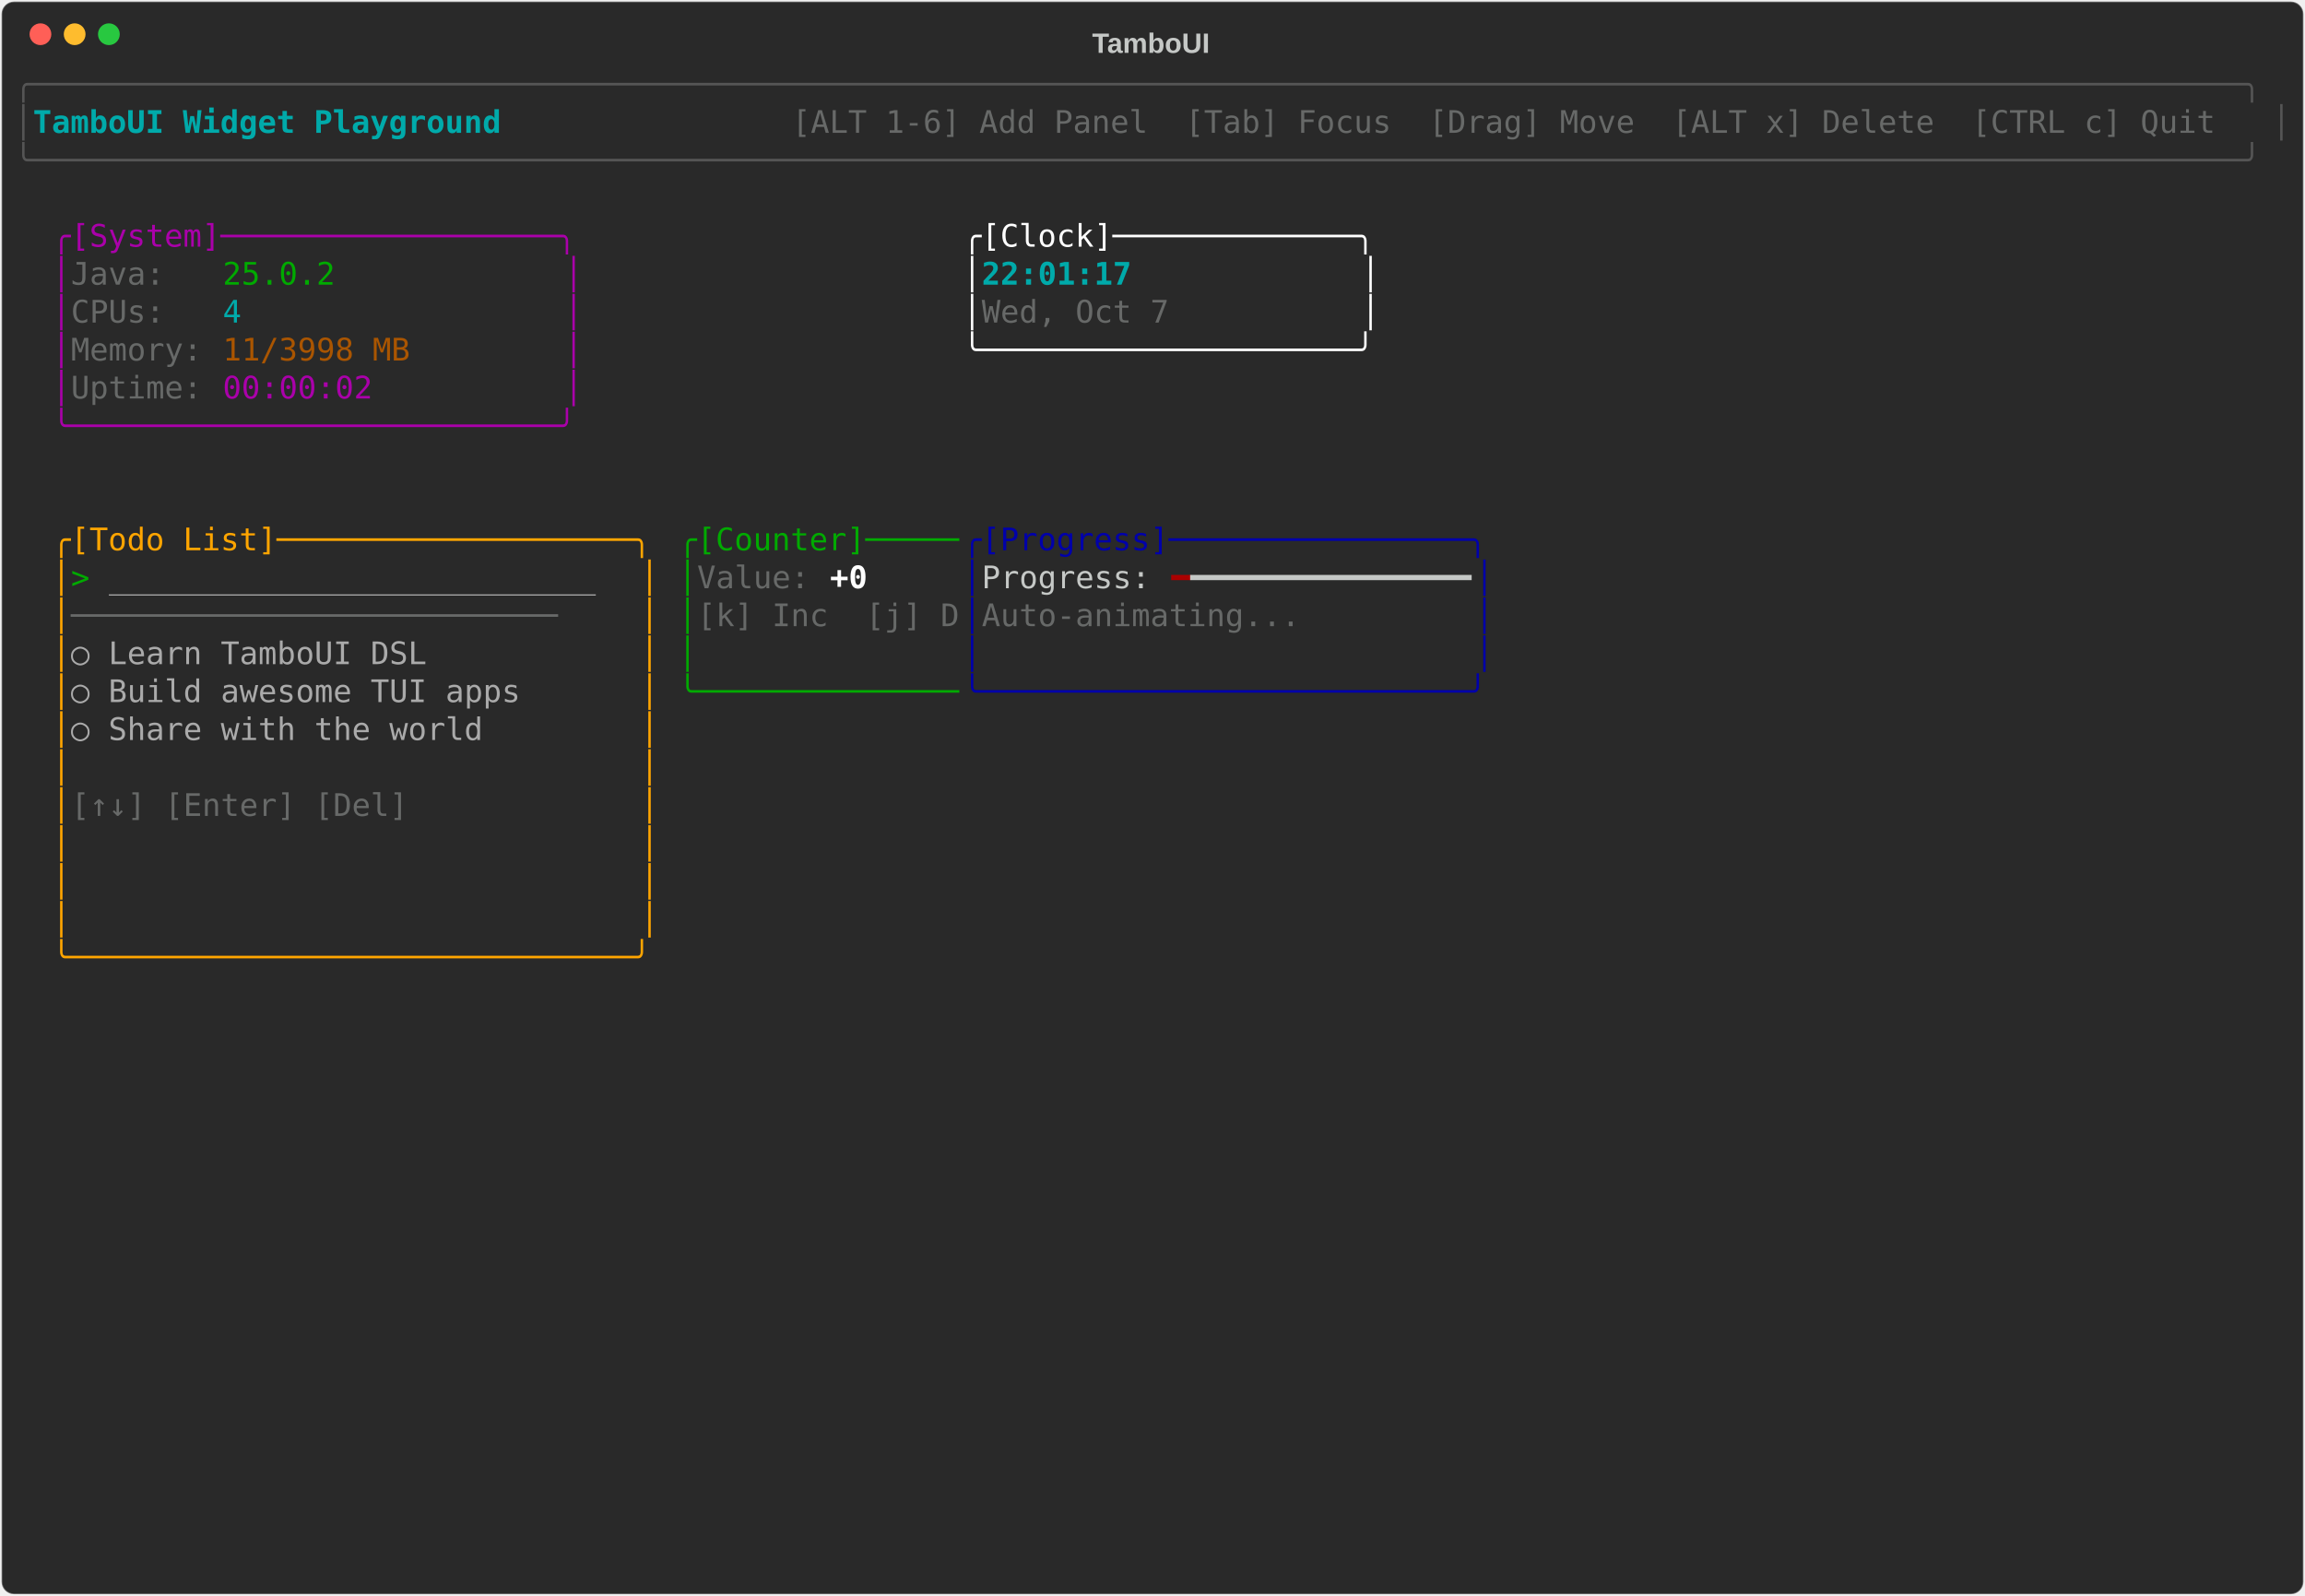
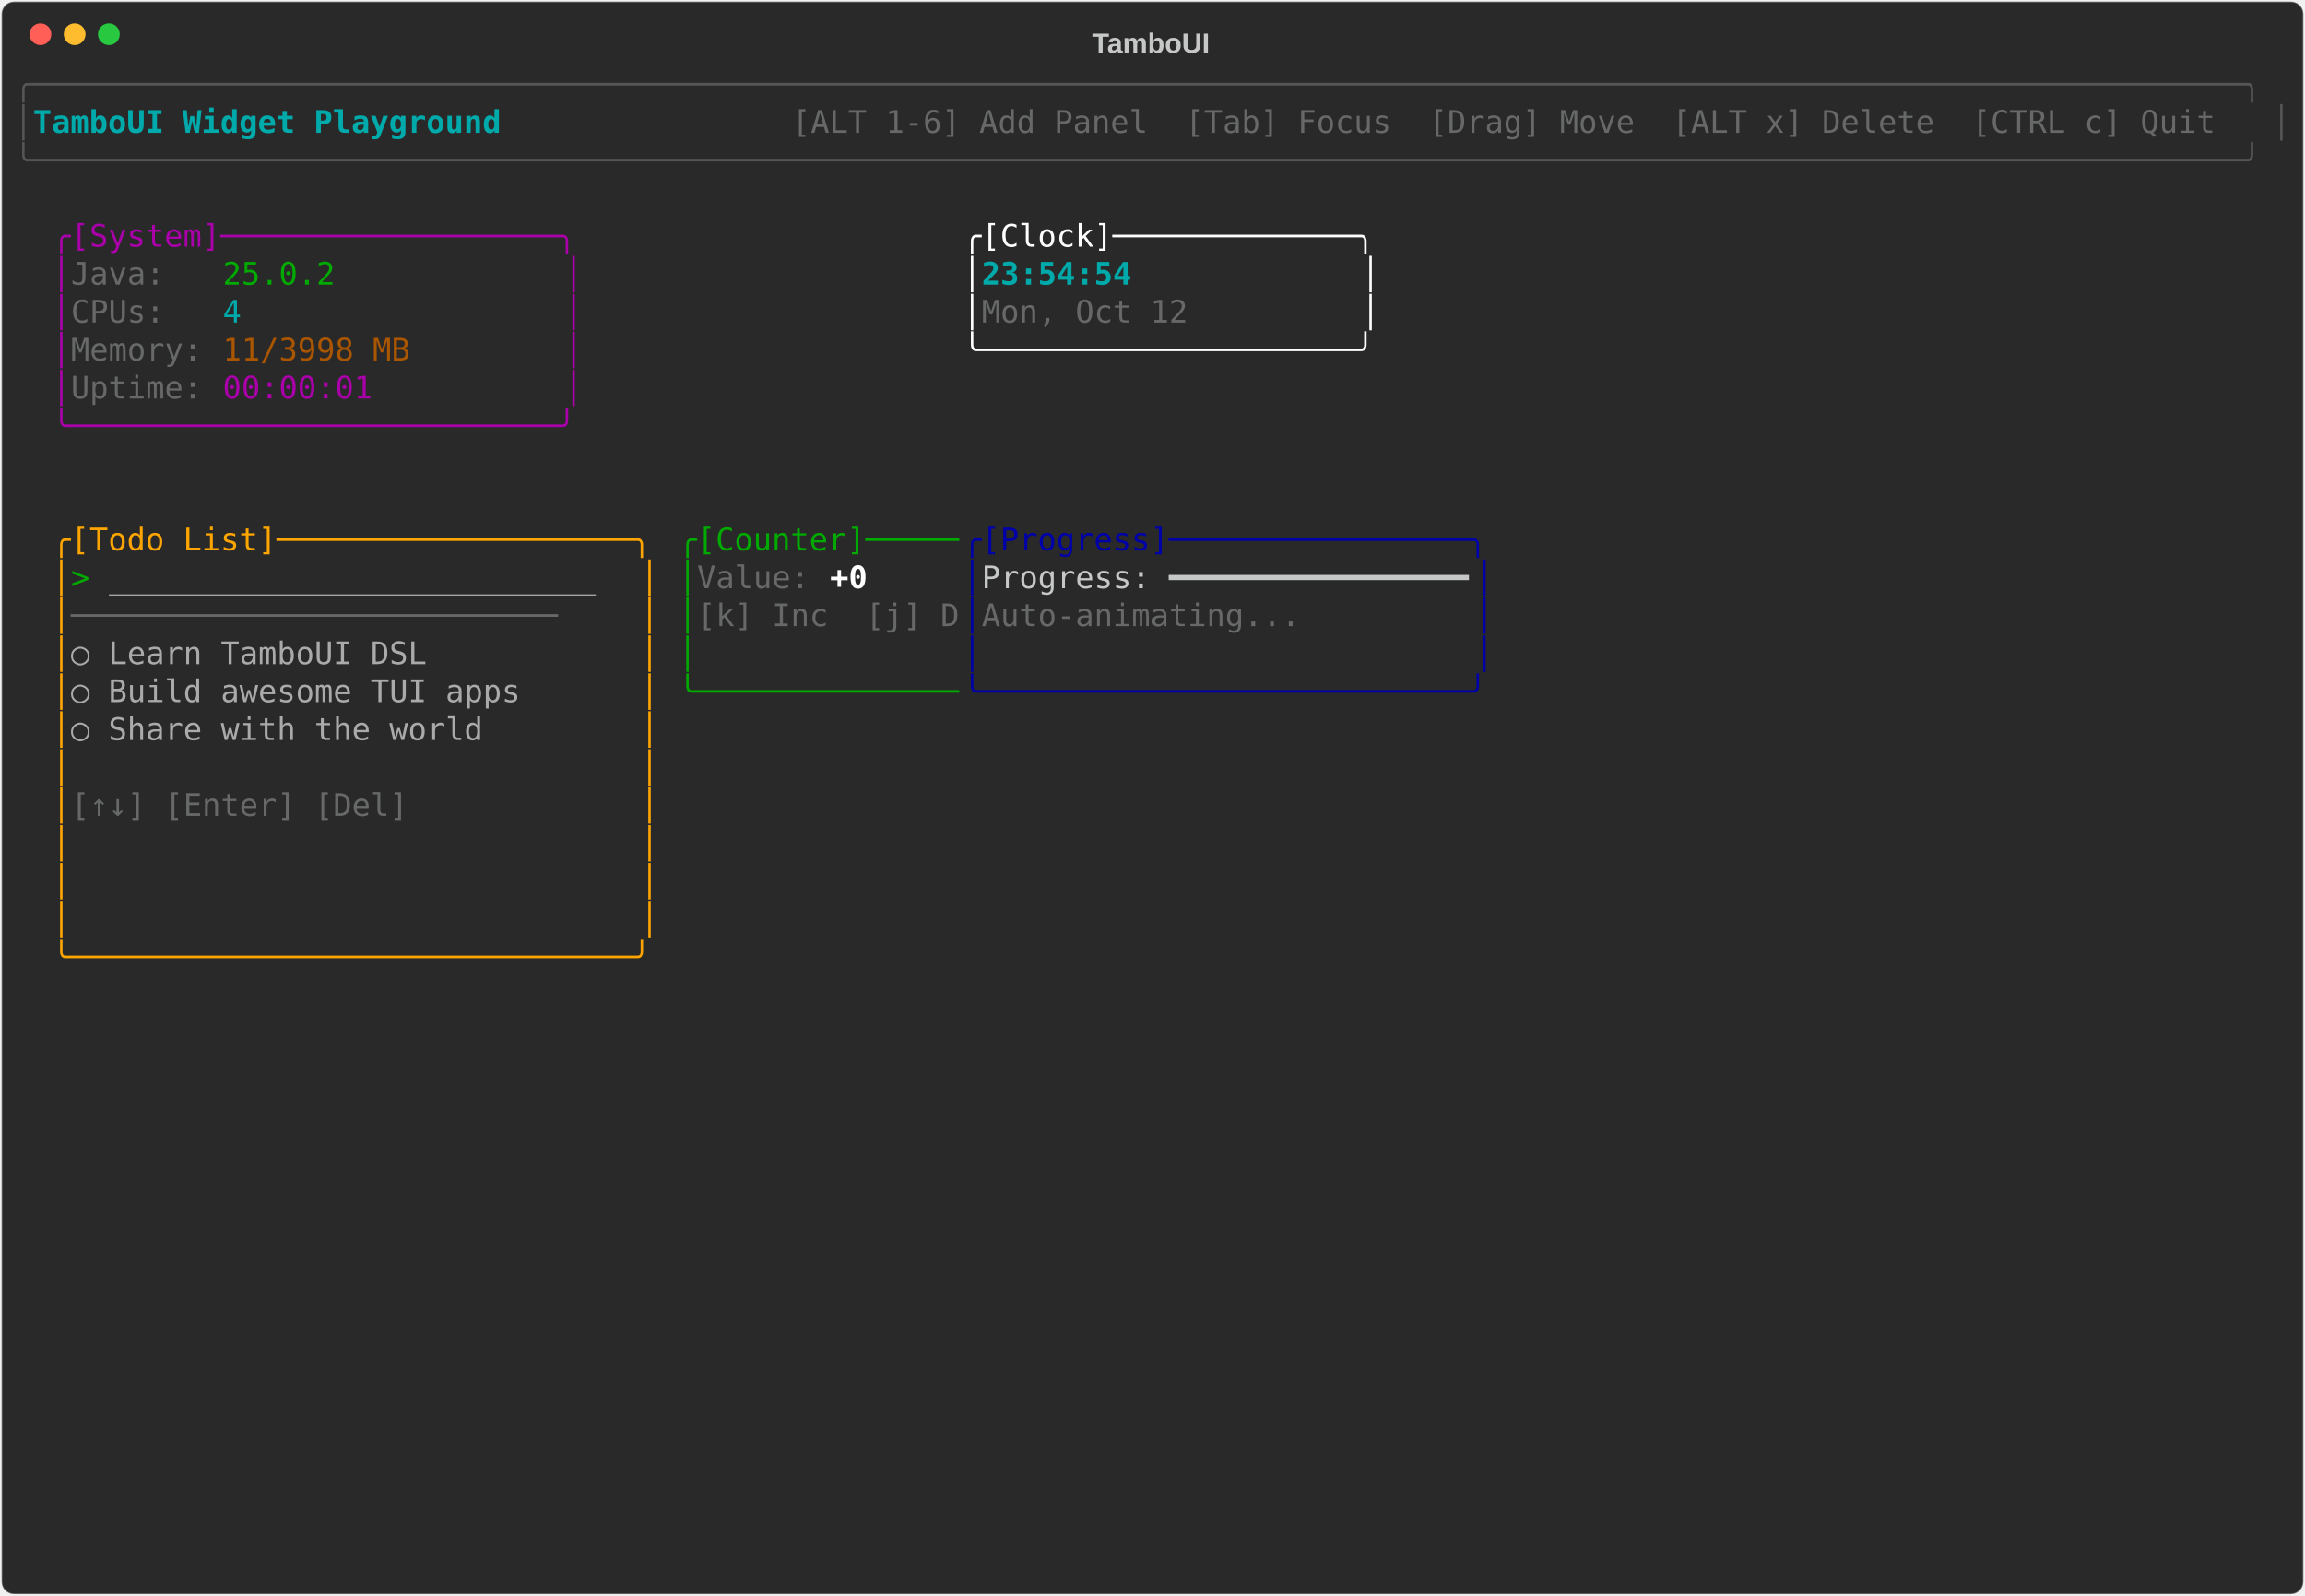
<svg xmlns="http://www.w3.org/2000/svg" class="rich-terminal" viewBox="0 0 1482 1026">
-   <style>    @font-face {        font-family: "Fira Code";        src: local("FiraCode-Regular"),                url("https://cdnjs.cloudflare.com/ajax/libs/firacode/6.2.0/woff2/FiraCode-Regular.woff2") format("woff2"),                url("https://cdnjs.cloudflare.com/ajax/libs/firacode/6.2.0/woff/FiraCode-Regular.woff") format("woff");        font-style: normal;        font-weight: 400;    }    @font-face {        font-family: "Fira Code";        src: local("FiraCode-Bold"),                url("https://cdnjs.cloudflare.com/ajax/libs/firacode/6.2.0/woff2/FiraCode-Bold.woff2") format("woff2"),                url("https://cdnjs.cloudflare.com/ajax/libs/firacode/6.2.0/woff/FiraCode-Bold.woff") format("woff");        font-style: bold;        font-weight: 700;    }    .terminal-1011127272-matrix {        font-family: Fira Code, monospace;        font-size: 20px;        line-height: 24.4px;        font-variant-east-asian: full-width;    }    .terminal-1011127272-title {        font-size: 18px;        font-weight: bold;        font-family: arial;    }    .terminal-1011127272-r1 { fill: #555555 }.terminal-1011127272-r2 { fill: #00aaaa;font-weight: bold }.terminal-1011127272-r3 { fill: #c5c8c6 }.terminal-1011127272-r4 { fill: #676968 }.terminal-1011127272-r5 { fill: #aa00aa }.terminal-1011127272-r6 { fill: #ffffff }.terminal-1011127272-r7 { fill: #00aa00 }.terminal-1011127272-r8 { fill: #00aaaa }.terminal-1011127272-r9 { fill: #aa5500 }.terminal-1011127272-r10 { fill: #ffa500 }.terminal-1011127272-r11 { fill: #0000aa }.terminal-1011127272-r12 { fill: #aaaaaa }.terminal-1011127272-r13 { fill: #ffffff;font-weight: bold }.terminal-1011127272-r14 { fill: #aa0000 }    </style>
+   <style>    @font-face {        font-family: "Fira Code";        src: local("FiraCode-Regular"),                url("https://cdnjs.cloudflare.com/ajax/libs/firacode/6.2.0/woff2/FiraCode-Regular.woff2") format("woff2"),                url("https://cdnjs.cloudflare.com/ajax/libs/firacode/6.2.0/woff/FiraCode-Regular.woff") format("woff");        font-style: normal;        font-weight: 400;    }    @font-face {        font-family: "Fira Code";        src: local("FiraCode-Bold"),                url("https://cdnjs.cloudflare.com/ajax/libs/firacode/6.2.0/woff2/FiraCode-Bold.woff2") format("woff2"),                url("https://cdnjs.cloudflare.com/ajax/libs/firacode/6.2.0/woff/FiraCode-Bold.woff") format("woff");        font-style: bold;        font-weight: 700;    }    .terminal-436573265-matrix {        font-family: Fira Code, monospace;        font-size: 20px;        line-height: 24.4px;        font-variant-east-asian: full-width;    }    .terminal-436573265-title {        font-size: 18px;        font-weight: bold;        font-family: arial;    }    .terminal-436573265-r1 { fill: #555555 }.terminal-436573265-r2 { fill: #00aaaa;font-weight: bold }.terminal-436573265-r3 { fill: #c5c8c6 }.terminal-436573265-r4 { fill: #676968 }.terminal-436573265-r5 { fill: #aa00aa }.terminal-436573265-r6 { fill: #ffffff }.terminal-436573265-r7 { fill: #00aa00 }.terminal-436573265-r8 { fill: #00aaaa }.terminal-436573265-r9 { fill: #aa5500 }.terminal-436573265-r10 { fill: #ffa500 }.terminal-436573265-r11 { fill: #0000aa }.terminal-436573265-r12 { fill: #aaaaaa }.terminal-436573265-r13 { fill: #ffffff;font-weight: bold }    </style>
  <defs>
-     <clipPath id="terminal-1011127272-clip-terminal">
+     <clipPath id="terminal-436573265-clip-terminal">
      <rect x="0" y="0" width="1463" height="975" />
    </clipPath>
-     <clipPath id="terminal-1011127272-line-0">
+     <clipPath id="terminal-436573265-line-0">
      <rect x="0" y="1.5" width="1464" height="24.65" />
    </clipPath>
-     <clipPath id="terminal-1011127272-line-1">
+     <clipPath id="terminal-436573265-line-1">
      <rect x="0" y="25.9" width="1464" height="24.65" />
    </clipPath>
-     <clipPath id="terminal-1011127272-line-2">
+     <clipPath id="terminal-436573265-line-2">
      <rect x="0" y="50.3" width="1464" height="24.65" />
    </clipPath>
-     <clipPath id="terminal-1011127272-line-3">
+     <clipPath id="terminal-436573265-line-3">
      <rect x="0" y="74.7" width="1464" height="24.65" />
    </clipPath>
-     <clipPath id="terminal-1011127272-line-4">
+     <clipPath id="terminal-436573265-line-4">
      <rect x="0" y="99.1" width="1464" height="24.65" />
    </clipPath>
-     <clipPath id="terminal-1011127272-line-5">
+     <clipPath id="terminal-436573265-line-5">
      <rect x="0" y="123.5" width="1464" height="24.65" />
    </clipPath>
-     <clipPath id="terminal-1011127272-line-6">
+     <clipPath id="terminal-436573265-line-6">
      <rect x="0" y="147.9" width="1464" height="24.65" />
    </clipPath>
-     <clipPath id="terminal-1011127272-line-7">
+     <clipPath id="terminal-436573265-line-7">
      <rect x="0" y="172.3" width="1464" height="24.65" />
    </clipPath>
-     <clipPath id="terminal-1011127272-line-8">
+     <clipPath id="terminal-436573265-line-8">
      <rect x="0" y="196.7" width="1464" height="24.65" />
    </clipPath>
-     <clipPath id="terminal-1011127272-line-9">
+     <clipPath id="terminal-436573265-line-9">
      <rect x="0" y="221.1" width="1464" height="24.65" />
    </clipPath>
-     <clipPath id="terminal-1011127272-line-10">
+     <clipPath id="terminal-436573265-line-10">
      <rect x="0" y="245.5" width="1464" height="24.65" />
    </clipPath>
-     <clipPath id="terminal-1011127272-line-11">
+     <clipPath id="terminal-436573265-line-11">
      <rect x="0" y="269.9" width="1464" height="24.65" />
    </clipPath>
-     <clipPath id="terminal-1011127272-line-12">
+     <clipPath id="terminal-436573265-line-12">
      <rect x="0" y="294.3" width="1464" height="24.65" />
    </clipPath>
-     <clipPath id="terminal-1011127272-line-13">
+     <clipPath id="terminal-436573265-line-13">
      <rect x="0" y="318.7" width="1464" height="24.65" />
    </clipPath>
-     <clipPath id="terminal-1011127272-line-14">
+     <clipPath id="terminal-436573265-line-14">
      <rect x="0" y="343.1" width="1464" height="24.65" />
    </clipPath>
-     <clipPath id="terminal-1011127272-line-15">
+     <clipPath id="terminal-436573265-line-15">
      <rect x="0" y="367.5" width="1464" height="24.65" />
    </clipPath>
-     <clipPath id="terminal-1011127272-line-16">
+     <clipPath id="terminal-436573265-line-16">
      <rect x="0" y="391.9" width="1464" height="24.65" />
    </clipPath>
-     <clipPath id="terminal-1011127272-line-17">
+     <clipPath id="terminal-436573265-line-17">
      <rect x="0" y="416.3" width="1464" height="24.65" />
    </clipPath>
-     <clipPath id="terminal-1011127272-line-18">
+     <clipPath id="terminal-436573265-line-18">
      <rect x="0" y="440.7" width="1464" height="24.65" />
    </clipPath>
-     <clipPath id="terminal-1011127272-line-19">
+     <clipPath id="terminal-436573265-line-19">
      <rect x="0" y="465.1" width="1464" height="24.65" />
    </clipPath>
-     <clipPath id="terminal-1011127272-line-20">
+     <clipPath id="terminal-436573265-line-20">
      <rect x="0" y="489.5" width="1464" height="24.65" />
    </clipPath>
-     <clipPath id="terminal-1011127272-line-21">
+     <clipPath id="terminal-436573265-line-21">
      <rect x="0" y="513.9" width="1464" height="24.65" />
    </clipPath>
-     <clipPath id="terminal-1011127272-line-22">
+     <clipPath id="terminal-436573265-line-22">
      <rect x="0" y="538.3" width="1464" height="24.65" />
    </clipPath>
-     <clipPath id="terminal-1011127272-line-23">
+     <clipPath id="terminal-436573265-line-23">
      <rect x="0" y="562.7" width="1464" height="24.65" />
    </clipPath>
-     <clipPath id="terminal-1011127272-line-24">
+     <clipPath id="terminal-436573265-line-24">
      <rect x="0" y="587.1" width="1464" height="24.65" />
    </clipPath>
-     <clipPath id="terminal-1011127272-line-25">
+     <clipPath id="terminal-436573265-line-25">
      <rect x="0" y="611.5" width="1464" height="24.65" />
    </clipPath>
-     <clipPath id="terminal-1011127272-line-26">
+     <clipPath id="terminal-436573265-line-26">
      <rect x="0" y="635.9" width="1464" height="24.65" />
    </clipPath>
-     <clipPath id="terminal-1011127272-line-27">
+     <clipPath id="terminal-436573265-line-27">
      <rect x="0" y="660.3" width="1464" height="24.65" />
    </clipPath>
-     <clipPath id="terminal-1011127272-line-28">
+     <clipPath id="terminal-436573265-line-28">
      <rect x="0" y="684.7" width="1464" height="24.65" />
    </clipPath>
-     <clipPath id="terminal-1011127272-line-29">
+     <clipPath id="terminal-436573265-line-29">
      <rect x="0" y="709.1" width="1464" height="24.65" />
    </clipPath>
-     <clipPath id="terminal-1011127272-line-30">
+     <clipPath id="terminal-436573265-line-30">
      <rect x="0" y="733.5" width="1464" height="24.65" />
    </clipPath>
-     <clipPath id="terminal-1011127272-line-31">
+     <clipPath id="terminal-436573265-line-31">
      <rect x="0" y="757.9" width="1464" height="24.65" />
    </clipPath>
-     <clipPath id="terminal-1011127272-line-32">
+     <clipPath id="terminal-436573265-line-32">
      <rect x="0" y="782.3" width="1464" height="24.65" />
    </clipPath>
-     <clipPath id="terminal-1011127272-line-33">
+     <clipPath id="terminal-436573265-line-33">
      <rect x="0" y="806.7" width="1464" height="24.65" />
    </clipPath>
-     <clipPath id="terminal-1011127272-line-34">
+     <clipPath id="terminal-436573265-line-34">
      <rect x="0" y="831.1" width="1464" height="24.65" />
    </clipPath>
-     <clipPath id="terminal-1011127272-line-35">
+     <clipPath id="terminal-436573265-line-35">
      <rect x="0" y="855.5" width="1464" height="24.65" />
    </clipPath>
-     <clipPath id="terminal-1011127272-line-36">
+     <clipPath id="terminal-436573265-line-36">
      <rect x="0" y="879.9" width="1464" height="24.65" />
    </clipPath>
-     <clipPath id="terminal-1011127272-line-37">
+     <clipPath id="terminal-436573265-line-37">
      <rect x="0" y="904.3" width="1464" height="24.65" />
    </clipPath>
-     <clipPath id="terminal-1011127272-line-38">
+     <clipPath id="terminal-436573265-line-38">
      <rect x="0" y="928.7" width="1464" height="24.65" />
    </clipPath>
-     <clipPath id="terminal-1011127272-line-39">
+     <clipPath id="terminal-436573265-line-39">
      <rect x="0" y="953.1" width="1464" height="24.65" />
    </clipPath>
  </defs>
  <rect fill="#292929" stroke="rgba(255,255,255,0.35)" stroke-width="1" x="1" y="1" width="1480" height="1024" rx="8" />
-   <text class="terminal-1011127272-title" fill="#c5c8c6" text-anchor="middle" x="740" y="34">TamboUI</text>
+   <text class="terminal-436573265-title" fill="#c5c8c6" text-anchor="middle" x="740" y="34">TamboUI</text>
  <g transform="translate(26,22)">
    <circle cx="0" cy="0" r="7" fill="#ff5f57" />
    <circle cx="22" cy="0" r="7" fill="#febc2e" />
    <circle cx="44" cy="0" r="7" fill="#28c840" />
  </g>
-   <g transform="translate(9, 41)" clip-path="url(#terminal-1011127272-clip-terminal)">
-     <g class="terminal-1011127272-matrix">
-       <text class="terminal-1011127272-r1" x="0" y="20" textLength="1464" clip-path="url(#terminal-1011127272-line-0)">╭──────────────────────────────────────────────────────────────────────────────────────────────────────────────────────╮</text>
-       <text class="terminal-1011127272-r1" x="0" y="44.4" textLength="12.2" clip-path="url(#terminal-1011127272-line-1)">│</text>
-       <text class="terminal-1011127272-r2" x="12.2" y="44.4" textLength="329.4" clip-path="url(#terminal-1011127272-line-1)"> TamboUI Widget Playground </text>
-       <text class="terminal-1011127272-r4" x="500.2" y="44.4" textLength="951.6" clip-path="url(#terminal-1011127272-line-1)"> [ALT 1-6] Add Panel  [Tab] Focus  [Drag] Move  [ALT x] Delete  [CTRL c] Quit </text>
-       <text class="terminal-1011127272-r1" x="1451.8" y="44.4" textLength="12.2" clip-path="url(#terminal-1011127272-line-1)">│</text>
-       <text class="terminal-1011127272-r1" x="0" y="68.8" textLength="1464" clip-path="url(#terminal-1011127272-line-2)">╰──────────────────────────────────────────────────────────────────────────────────────────────────────────────────────╯</text>
-       <text class="terminal-1011127272-r5" x="24.4" y="117.6" textLength="341.6" clip-path="url(#terminal-1011127272-line-4)">╭[System]──────────────────╮</text>
-       <text class="terminal-1011127272-r6" x="610" y="117.6" textLength="268.4" clip-path="url(#terminal-1011127272-line-4)">╭[Clock]─────────────╮</text>
-       <text class="terminal-1011127272-r5" x="24.4" y="142" textLength="12.2" clip-path="url(#terminal-1011127272-line-5)">│</text>
-       <text class="terminal-1011127272-r4" x="36.6" y="142" textLength="97.6" clip-path="url(#terminal-1011127272-line-5)">Java:   </text>
-       <text class="terminal-1011127272-r7" x="134.2" y="142" textLength="73.2" clip-path="url(#terminal-1011127272-line-5)">25.0.2</text>
-       <text class="terminal-1011127272-r5" x="353.8" y="142" textLength="12.2" clip-path="url(#terminal-1011127272-line-5)">│</text>
-       <text class="terminal-1011127272-r6" x="610" y="142" textLength="12.2" clip-path="url(#terminal-1011127272-line-5)">│</text>
-       <text class="terminal-1011127272-r2" x="622.2" y="142" textLength="244" clip-path="url(#terminal-1011127272-line-5)">22:01:17            </text>
-       <text class="terminal-1011127272-r6" x="866.2" y="142" textLength="12.2" clip-path="url(#terminal-1011127272-line-5)">│</text>
-       <text class="terminal-1011127272-r5" x="24.4" y="166.4" textLength="12.2" clip-path="url(#terminal-1011127272-line-6)">│</text>
-       <text class="terminal-1011127272-r4" x="36.6" y="166.4" textLength="97.6" clip-path="url(#terminal-1011127272-line-6)">CPUs:   </text>
-       <text class="terminal-1011127272-r8" x="134.2" y="166.4" textLength="12.2" clip-path="url(#terminal-1011127272-line-6)">4</text>
-       <text class="terminal-1011127272-r5" x="353.8" y="166.4" textLength="12.2" clip-path="url(#terminal-1011127272-line-6)">│</text>
-       <text class="terminal-1011127272-r6" x="610" y="166.4" textLength="12.2" clip-path="url(#terminal-1011127272-line-6)">│</text>
-       <text class="terminal-1011127272-r4" x="622.2" y="166.4" textLength="244" clip-path="url(#terminal-1011127272-line-6)">Wed, Oct 7          </text>
-       <text class="terminal-1011127272-r6" x="866.2" y="166.4" textLength="12.2" clip-path="url(#terminal-1011127272-line-6)">│</text>
-       <text class="terminal-1011127272-r5" x="24.4" y="190.8" textLength="12.2" clip-path="url(#terminal-1011127272-line-7)">│</text>
-       <text class="terminal-1011127272-r4" x="36.6" y="190.8" textLength="97.6" clip-path="url(#terminal-1011127272-line-7)">Memory: </text>
-       <text class="terminal-1011127272-r9" x="134.2" y="190.8" textLength="122" clip-path="url(#terminal-1011127272-line-7)">11/3998 MB</text>
-       <text class="terminal-1011127272-r5" x="353.8" y="190.8" textLength="12.2" clip-path="url(#terminal-1011127272-line-7)">│</text>
-       <text class="terminal-1011127272-r6" x="610" y="190.8" textLength="268.4" clip-path="url(#terminal-1011127272-line-7)">╰────────────────────╯</text>
-       <text class="terminal-1011127272-r5" x="24.4" y="215.2" textLength="12.2" clip-path="url(#terminal-1011127272-line-8)">│</text>
-       <text class="terminal-1011127272-r4" x="36.6" y="215.2" textLength="97.6" clip-path="url(#terminal-1011127272-line-8)">Uptime: </text>
-       <text class="terminal-1011127272-r5" x="134.2" y="215.2" textLength="97.6" clip-path="url(#terminal-1011127272-line-8)">00:00:02</text>
-       <text class="terminal-1011127272-r5" x="353.8" y="215.2" textLength="12.2" clip-path="url(#terminal-1011127272-line-8)">│</text>
-       <text class="terminal-1011127272-r5" x="24.4" y="239.6" textLength="341.6" clip-path="url(#terminal-1011127272-line-9)">╰──────────────────────────╯</text>
-       <text class="terminal-1011127272-r10" x="24.4" y="312.8" textLength="390.4" clip-path="url(#terminal-1011127272-line-12)">╭[Todo List]───────────────────╮</text>
-       <text class="terminal-1011127272-r7" x="427" y="312.8" textLength="183" clip-path="url(#terminal-1011127272-line-12)">╭[Counter]─────</text>
-       <text class="terminal-1011127272-r11" x="610" y="312.8" textLength="341.6" clip-path="url(#terminal-1011127272-line-12)">╭[Progress]────────────────╮</text>
-       <text class="terminal-1011127272-r10" x="24.4" y="337.2" textLength="12.2" clip-path="url(#terminal-1011127272-line-13)">│</text>
-       <text class="terminal-1011127272-r7" x="36.6" y="337.2" textLength="24.4" clip-path="url(#terminal-1011127272-line-13)">&gt; </text>
-       <text class="terminal-1011127272-r12" x="61" y="337.2" textLength="317.2" clip-path="url(#terminal-1011127272-line-13)">__________________________</text>
-       <text class="terminal-1011127272-r10" x="402.6" y="337.2" textLength="12.2" clip-path="url(#terminal-1011127272-line-13)">│</text>
-       <text class="terminal-1011127272-r7" x="427" y="337.2" textLength="12.2" clip-path="url(#terminal-1011127272-line-13)">│</text>
-       <text class="terminal-1011127272-r4" x="439.2" y="337.2" textLength="85.4" clip-path="url(#terminal-1011127272-line-13)">Value: </text>
-       <text class="terminal-1011127272-r13" x="524.6" y="337.2" textLength="24.4" clip-path="url(#terminal-1011127272-line-13)">+0</text>
-       <text class="terminal-1011127272-r11" x="610" y="337.2" textLength="12.2" clip-path="url(#terminal-1011127272-line-13)">│</text>
-       <text class="terminal-1011127272-r3" x="622.2" y="337.2" textLength="122" clip-path="url(#terminal-1011127272-line-13)">Progress: </text>
-       <text class="terminal-1011127272-r14" x="744.2" y="337.2" textLength="12.2" clip-path="url(#terminal-1011127272-line-13)">━</text>
-       <text class="terminal-1011127272-r3" x="756.4" y="337.2" textLength="183" clip-path="url(#terminal-1011127272-line-13)">━━━━━━━━━━━━━━━</text>
-       <text class="terminal-1011127272-r11" x="939.4" y="337.2" textLength="12.2" clip-path="url(#terminal-1011127272-line-13)">│</text>
-       <text class="terminal-1011127272-r10" x="24.4" y="361.6" textLength="12.2" clip-path="url(#terminal-1011127272-line-14)">│</text>
-       <text class="terminal-1011127272-r4" x="36.6" y="361.6" textLength="366" clip-path="url(#terminal-1011127272-line-14)">──────────────────────────    </text>
-       <text class="terminal-1011127272-r10" x="402.6" y="361.6" textLength="12.2" clip-path="url(#terminal-1011127272-line-14)">│</text>
-       <text class="terminal-1011127272-r7" x="427" y="361.6" textLength="12.2" clip-path="url(#terminal-1011127272-line-14)">│</text>
-       <text class="terminal-1011127272-r4" x="439.2" y="361.6" textLength="170.8" clip-path="url(#terminal-1011127272-line-14)">[k] Inc  [j] D</text>
-       <text class="terminal-1011127272-r11" x="610" y="361.6" textLength="12.2" clip-path="url(#terminal-1011127272-line-14)">│</text>
-       <text class="terminal-1011127272-r4" x="622.2" y="361.6" textLength="317.2" clip-path="url(#terminal-1011127272-line-14)">Auto-animating...         </text>
-       <text class="terminal-1011127272-r11" x="939.4" y="361.6" textLength="12.2" clip-path="url(#terminal-1011127272-line-14)">│</text>
-       <text class="terminal-1011127272-r10" x="24.4" y="386" textLength="12.2" clip-path="url(#terminal-1011127272-line-15)">│</text>
-       <text class="terminal-1011127272-r12" x="36.6" y="386" textLength="366" clip-path="url(#terminal-1011127272-line-15)">  ○ Learn TamboUI DSL         </text>
-       <text class="terminal-1011127272-r10" x="402.6" y="386" textLength="12.2" clip-path="url(#terminal-1011127272-line-15)">│</text>
-       <text class="terminal-1011127272-r7" x="427" y="386" textLength="12.2" clip-path="url(#terminal-1011127272-line-15)">│</text>
-       <text class="terminal-1011127272-r11" x="610" y="386" textLength="12.2" clip-path="url(#terminal-1011127272-line-15)">│</text>
-       <text class="terminal-1011127272-r11" x="939.4" y="386" textLength="12.2" clip-path="url(#terminal-1011127272-line-15)">│</text>
-       <text class="terminal-1011127272-r10" x="24.4" y="410.4" textLength="12.2" clip-path="url(#terminal-1011127272-line-16)">│</text>
-       <text class="terminal-1011127272-r12" x="36.6" y="410.4" textLength="366" clip-path="url(#terminal-1011127272-line-16)">  ○ Build awesome TUI apps    </text>
-       <text class="terminal-1011127272-r10" x="402.6" y="410.4" textLength="12.2" clip-path="url(#terminal-1011127272-line-16)">│</text>
-       <text class="terminal-1011127272-r7" x="427" y="410.4" textLength="183" clip-path="url(#terminal-1011127272-line-16)">╰──────────────</text>
-       <text class="terminal-1011127272-r11" x="610" y="410.4" textLength="341.6" clip-path="url(#terminal-1011127272-line-16)">╰──────────────────────────╯</text>
-       <text class="terminal-1011127272-r10" x="24.4" y="434.8" textLength="12.2" clip-path="url(#terminal-1011127272-line-17)">│</text>
-       <text class="terminal-1011127272-r12" x="36.6" y="434.8" textLength="366" clip-path="url(#terminal-1011127272-line-17)">  ○ Share with the world      </text>
-       <text class="terminal-1011127272-r10" x="402.6" y="434.8" textLength="12.2" clip-path="url(#terminal-1011127272-line-17)">│</text>
-       <text class="terminal-1011127272-r10" x="24.4" y="459.2" textLength="12.2" clip-path="url(#terminal-1011127272-line-18)">│</text>
-       <text class="terminal-1011127272-r10" x="402.6" y="459.2" textLength="12.2" clip-path="url(#terminal-1011127272-line-18)">│</text>
-       <text class="terminal-1011127272-r10" x="24.4" y="483.6" textLength="12.2" clip-path="url(#terminal-1011127272-line-19)">│</text>
-       <text class="terminal-1011127272-r4" x="36.6" y="483.6" textLength="366" clip-path="url(#terminal-1011127272-line-19)">[↑↓] [Enter] [Del]            </text>
-       <text class="terminal-1011127272-r10" x="402.6" y="483.6" textLength="12.2" clip-path="url(#terminal-1011127272-line-19)">│</text>
-       <text class="terminal-1011127272-r10" x="24.4" y="508" textLength="12.2" clip-path="url(#terminal-1011127272-line-20)">│</text>
-       <text class="terminal-1011127272-r10" x="402.6" y="508" textLength="12.2" clip-path="url(#terminal-1011127272-line-20)">│</text>
-       <text class="terminal-1011127272-r10" x="24.4" y="532.4" textLength="12.2" clip-path="url(#terminal-1011127272-line-21)">│</text>
-       <text class="terminal-1011127272-r10" x="402.6" y="532.4" textLength="12.2" clip-path="url(#terminal-1011127272-line-21)">│</text>
-       <text class="terminal-1011127272-r10" x="24.4" y="556.8" textLength="12.2" clip-path="url(#terminal-1011127272-line-22)">│</text>
-       <text class="terminal-1011127272-r10" x="402.6" y="556.8" textLength="12.2" clip-path="url(#terminal-1011127272-line-22)">│</text>
-       <text class="terminal-1011127272-r10" x="24.4" y="581.2" textLength="390.4" clip-path="url(#terminal-1011127272-line-23)">╰──────────────────────────────╯</text>
+   <g transform="translate(9, 41)" clip-path="url(#terminal-436573265-clip-terminal)">
+     <g class="terminal-436573265-matrix">
+       <text class="terminal-436573265-r1" x="0" y="20" textLength="1464" clip-path="url(#terminal-436573265-line-0)">╭──────────────────────────────────────────────────────────────────────────────────────────────────────────────────────╮</text>
+       <text class="terminal-436573265-r1" x="0" y="44.4" textLength="12.2" clip-path="url(#terminal-436573265-line-1)">│</text>
+       <text class="terminal-436573265-r2" x="12.2" y="44.4" textLength="329.4" clip-path="url(#terminal-436573265-line-1)"> TamboUI Widget Playground </text>
+       <text class="terminal-436573265-r4" x="500.2" y="44.4" textLength="951.6" clip-path="url(#terminal-436573265-line-1)"> [ALT 1-6] Add Panel  [Tab] Focus  [Drag] Move  [ALT x] Delete  [CTRL c] Quit </text>
+       <text class="terminal-436573265-r1" x="1451.8" y="44.4" textLength="12.2" clip-path="url(#terminal-436573265-line-1)">│</text>
+       <text class="terminal-436573265-r1" x="0" y="68.8" textLength="1464" clip-path="url(#terminal-436573265-line-2)">╰──────────────────────────────────────────────────────────────────────────────────────────────────────────────────────╯</text>
+       <text class="terminal-436573265-r5" x="24.4" y="117.6" textLength="341.6" clip-path="url(#terminal-436573265-line-4)">╭[System]──────────────────╮</text>
+       <text class="terminal-436573265-r6" x="610" y="117.6" textLength="268.4" clip-path="url(#terminal-436573265-line-4)">╭[Clock]─────────────╮</text>
+       <text class="terminal-436573265-r5" x="24.4" y="142" textLength="12.2" clip-path="url(#terminal-436573265-line-5)">│</text>
+       <text class="terminal-436573265-r4" x="36.6" y="142" textLength="97.6" clip-path="url(#terminal-436573265-line-5)">Java:   </text>
+       <text class="terminal-436573265-r7" x="134.2" y="142" textLength="73.2" clip-path="url(#terminal-436573265-line-5)">25.0.2</text>
+       <text class="terminal-436573265-r5" x="353.8" y="142" textLength="12.2" clip-path="url(#terminal-436573265-line-5)">│</text>
+       <text class="terminal-436573265-r6" x="610" y="142" textLength="12.2" clip-path="url(#terminal-436573265-line-5)">│</text>
+       <text class="terminal-436573265-r2" x="622.2" y="142" textLength="244" clip-path="url(#terminal-436573265-line-5)">23:54:54            </text>
+       <text class="terminal-436573265-r6" x="866.2" y="142" textLength="12.2" clip-path="url(#terminal-436573265-line-5)">│</text>
+       <text class="terminal-436573265-r5" x="24.4" y="166.4" textLength="12.2" clip-path="url(#terminal-436573265-line-6)">│</text>
+       <text class="terminal-436573265-r4" x="36.6" y="166.4" textLength="97.6" clip-path="url(#terminal-436573265-line-6)">CPUs:   </text>
+       <text class="terminal-436573265-r8" x="134.2" y="166.4" textLength="12.2" clip-path="url(#terminal-436573265-line-6)">4</text>
+       <text class="terminal-436573265-r5" x="353.8" y="166.4" textLength="12.2" clip-path="url(#terminal-436573265-line-6)">│</text>
+       <text class="terminal-436573265-r6" x="610" y="166.4" textLength="12.2" clip-path="url(#terminal-436573265-line-6)">│</text>
+       <text class="terminal-436573265-r4" x="622.2" y="166.4" textLength="244" clip-path="url(#terminal-436573265-line-6)">Mon, Oct 12         </text>
+       <text class="terminal-436573265-r6" x="866.2" y="166.4" textLength="12.2" clip-path="url(#terminal-436573265-line-6)">│</text>
+       <text class="terminal-436573265-r5" x="24.4" y="190.8" textLength="12.2" clip-path="url(#terminal-436573265-line-7)">│</text>
+       <text class="terminal-436573265-r4" x="36.6" y="190.8" textLength="97.6" clip-path="url(#terminal-436573265-line-7)">Memory: </text>
+       <text class="terminal-436573265-r9" x="134.2" y="190.8" textLength="122" clip-path="url(#terminal-436573265-line-7)">11/3998 MB</text>
+       <text class="terminal-436573265-r5" x="353.8" y="190.8" textLength="12.2" clip-path="url(#terminal-436573265-line-7)">│</text>
+       <text class="terminal-436573265-r6" x="610" y="190.8" textLength="268.4" clip-path="url(#terminal-436573265-line-7)">╰────────────────────╯</text>
+       <text class="terminal-436573265-r5" x="24.4" y="215.2" textLength="12.2" clip-path="url(#terminal-436573265-line-8)">│</text>
+       <text class="terminal-436573265-r4" x="36.6" y="215.2" textLength="97.6" clip-path="url(#terminal-436573265-line-8)">Uptime: </text>
+       <text class="terminal-436573265-r5" x="134.2" y="215.2" textLength="97.6" clip-path="url(#terminal-436573265-line-8)">00:00:01</text>
+       <text class="terminal-436573265-r5" x="353.8" y="215.2" textLength="12.2" clip-path="url(#terminal-436573265-line-8)">│</text>
+       <text class="terminal-436573265-r5" x="24.4" y="239.6" textLength="341.6" clip-path="url(#terminal-436573265-line-9)">╰──────────────────────────╯</text>
+       <text class="terminal-436573265-r10" x="24.4" y="312.8" textLength="390.4" clip-path="url(#terminal-436573265-line-12)">╭[Todo List]───────────────────╮</text>
+       <text class="terminal-436573265-r7" x="427" y="312.8" textLength="183" clip-path="url(#terminal-436573265-line-12)">╭[Counter]─────</text>
+       <text class="terminal-436573265-r11" x="610" y="312.8" textLength="341.6" clip-path="url(#terminal-436573265-line-12)">╭[Progress]────────────────╮</text>
+       <text class="terminal-436573265-r10" x="24.4" y="337.2" textLength="12.2" clip-path="url(#terminal-436573265-line-13)">│</text>
+       <text class="terminal-436573265-r7" x="36.6" y="337.2" textLength="24.4" clip-path="url(#terminal-436573265-line-13)">&gt; </text>
+       <text class="terminal-436573265-r12" x="61" y="337.2" textLength="317.2" clip-path="url(#terminal-436573265-line-13)">__________________________</text>
+       <text class="terminal-436573265-r10" x="402.6" y="337.2" textLength="12.2" clip-path="url(#terminal-436573265-line-13)">│</text>
+       <text class="terminal-436573265-r7" x="427" y="337.2" textLength="12.2" clip-path="url(#terminal-436573265-line-13)">│</text>
+       <text class="terminal-436573265-r4" x="439.2" y="337.2" textLength="85.4" clip-path="url(#terminal-436573265-line-13)">Value: </text>
+       <text class="terminal-436573265-r13" x="524.6" y="337.2" textLength="24.4" clip-path="url(#terminal-436573265-line-13)">+0</text>
+       <text class="terminal-436573265-r11" x="610" y="337.2" textLength="12.2" clip-path="url(#terminal-436573265-line-13)">│</text>
+       <text class="terminal-436573265-r3" x="622.2" y="337.2" textLength="317.2" clip-path="url(#terminal-436573265-line-13)">Progress: ━━━━━━━━━━━━━━━━</text>
+       <text class="terminal-436573265-r11" x="939.4" y="337.2" textLength="12.2" clip-path="url(#terminal-436573265-line-13)">│</text>
+       <text class="terminal-436573265-r10" x="24.4" y="361.6" textLength="12.2" clip-path="url(#terminal-436573265-line-14)">│</text>
+       <text class="terminal-436573265-r4" x="36.6" y="361.6" textLength="366" clip-path="url(#terminal-436573265-line-14)">──────────────────────────    </text>
+       <text class="terminal-436573265-r10" x="402.6" y="361.6" textLength="12.2" clip-path="url(#terminal-436573265-line-14)">│</text>
+       <text class="terminal-436573265-r7" x="427" y="361.6" textLength="12.2" clip-path="url(#terminal-436573265-line-14)">│</text>
+       <text class="terminal-436573265-r4" x="439.2" y="361.6" textLength="170.8" clip-path="url(#terminal-436573265-line-14)">[k] Inc  [j] D</text>
+       <text class="terminal-436573265-r11" x="610" y="361.6" textLength="12.2" clip-path="url(#terminal-436573265-line-14)">│</text>
+       <text class="terminal-436573265-r4" x="622.2" y="361.6" textLength="317.2" clip-path="url(#terminal-436573265-line-14)">Auto-animating...         </text>
+       <text class="terminal-436573265-r11" x="939.4" y="361.6" textLength="12.2" clip-path="url(#terminal-436573265-line-14)">│</text>
+       <text class="terminal-436573265-r10" x="24.4" y="386" textLength="12.2" clip-path="url(#terminal-436573265-line-15)">│</text>
+       <text class="terminal-436573265-r12" x="36.6" y="386" textLength="366" clip-path="url(#terminal-436573265-line-15)">  ○ Learn TamboUI DSL         </text>
+       <text class="terminal-436573265-r10" x="402.6" y="386" textLength="12.2" clip-path="url(#terminal-436573265-line-15)">│</text>
+       <text class="terminal-436573265-r7" x="427" y="386" textLength="12.2" clip-path="url(#terminal-436573265-line-15)">│</text>
+       <text class="terminal-436573265-r11" x="610" y="386" textLength="12.2" clip-path="url(#terminal-436573265-line-15)">│</text>
+       <text class="terminal-436573265-r11" x="939.4" y="386" textLength="12.2" clip-path="url(#terminal-436573265-line-15)">│</text>
+       <text class="terminal-436573265-r10" x="24.4" y="410.4" textLength="12.2" clip-path="url(#terminal-436573265-line-16)">│</text>
+       <text class="terminal-436573265-r12" x="36.6" y="410.4" textLength="366" clip-path="url(#terminal-436573265-line-16)">  ○ Build awesome TUI apps    </text>
+       <text class="terminal-436573265-r10" x="402.6" y="410.4" textLength="12.2" clip-path="url(#terminal-436573265-line-16)">│</text>
+       <text class="terminal-436573265-r7" x="427" y="410.4" textLength="183" clip-path="url(#terminal-436573265-line-16)">╰──────────────</text>
+       <text class="terminal-436573265-r11" x="610" y="410.4" textLength="341.6" clip-path="url(#terminal-436573265-line-16)">╰──────────────────────────╯</text>
+       <text class="terminal-436573265-r10" x="24.4" y="434.8" textLength="12.2" clip-path="url(#terminal-436573265-line-17)">│</text>
+       <text class="terminal-436573265-r12" x="36.6" y="434.8" textLength="366" clip-path="url(#terminal-436573265-line-17)">  ○ Share with the world      </text>
+       <text class="terminal-436573265-r10" x="402.6" y="434.8" textLength="12.2" clip-path="url(#terminal-436573265-line-17)">│</text>
+       <text class="terminal-436573265-r10" x="24.4" y="459.2" textLength="12.2" clip-path="url(#terminal-436573265-line-18)">│</text>
+       <text class="terminal-436573265-r10" x="402.6" y="459.2" textLength="12.2" clip-path="url(#terminal-436573265-line-18)">│</text>
+       <text class="terminal-436573265-r10" x="24.4" y="483.6" textLength="12.2" clip-path="url(#terminal-436573265-line-19)">│</text>
+       <text class="terminal-436573265-r4" x="36.6" y="483.6" textLength="366" clip-path="url(#terminal-436573265-line-19)">[↑↓] [Enter] [Del]            </text>
+       <text class="terminal-436573265-r10" x="402.6" y="483.6" textLength="12.2" clip-path="url(#terminal-436573265-line-19)">│</text>
+       <text class="terminal-436573265-r10" x="24.4" y="508" textLength="12.2" clip-path="url(#terminal-436573265-line-20)">│</text>
+       <text class="terminal-436573265-r10" x="402.6" y="508" textLength="12.2" clip-path="url(#terminal-436573265-line-20)">│</text>
+       <text class="terminal-436573265-r10" x="24.4" y="532.4" textLength="12.2" clip-path="url(#terminal-436573265-line-21)">│</text>
+       <text class="terminal-436573265-r10" x="402.6" y="532.4" textLength="12.2" clip-path="url(#terminal-436573265-line-21)">│</text>
+       <text class="terminal-436573265-r10" x="24.4" y="556.8" textLength="12.2" clip-path="url(#terminal-436573265-line-22)">│</text>
+       <text class="terminal-436573265-r10" x="402.6" y="556.8" textLength="12.2" clip-path="url(#terminal-436573265-line-22)">│</text>
+       <text class="terminal-436573265-r10" x="24.4" y="581.2" textLength="390.4" clip-path="url(#terminal-436573265-line-23)">╰──────────────────────────────╯</text>
    </g>
  </g>
</svg>
